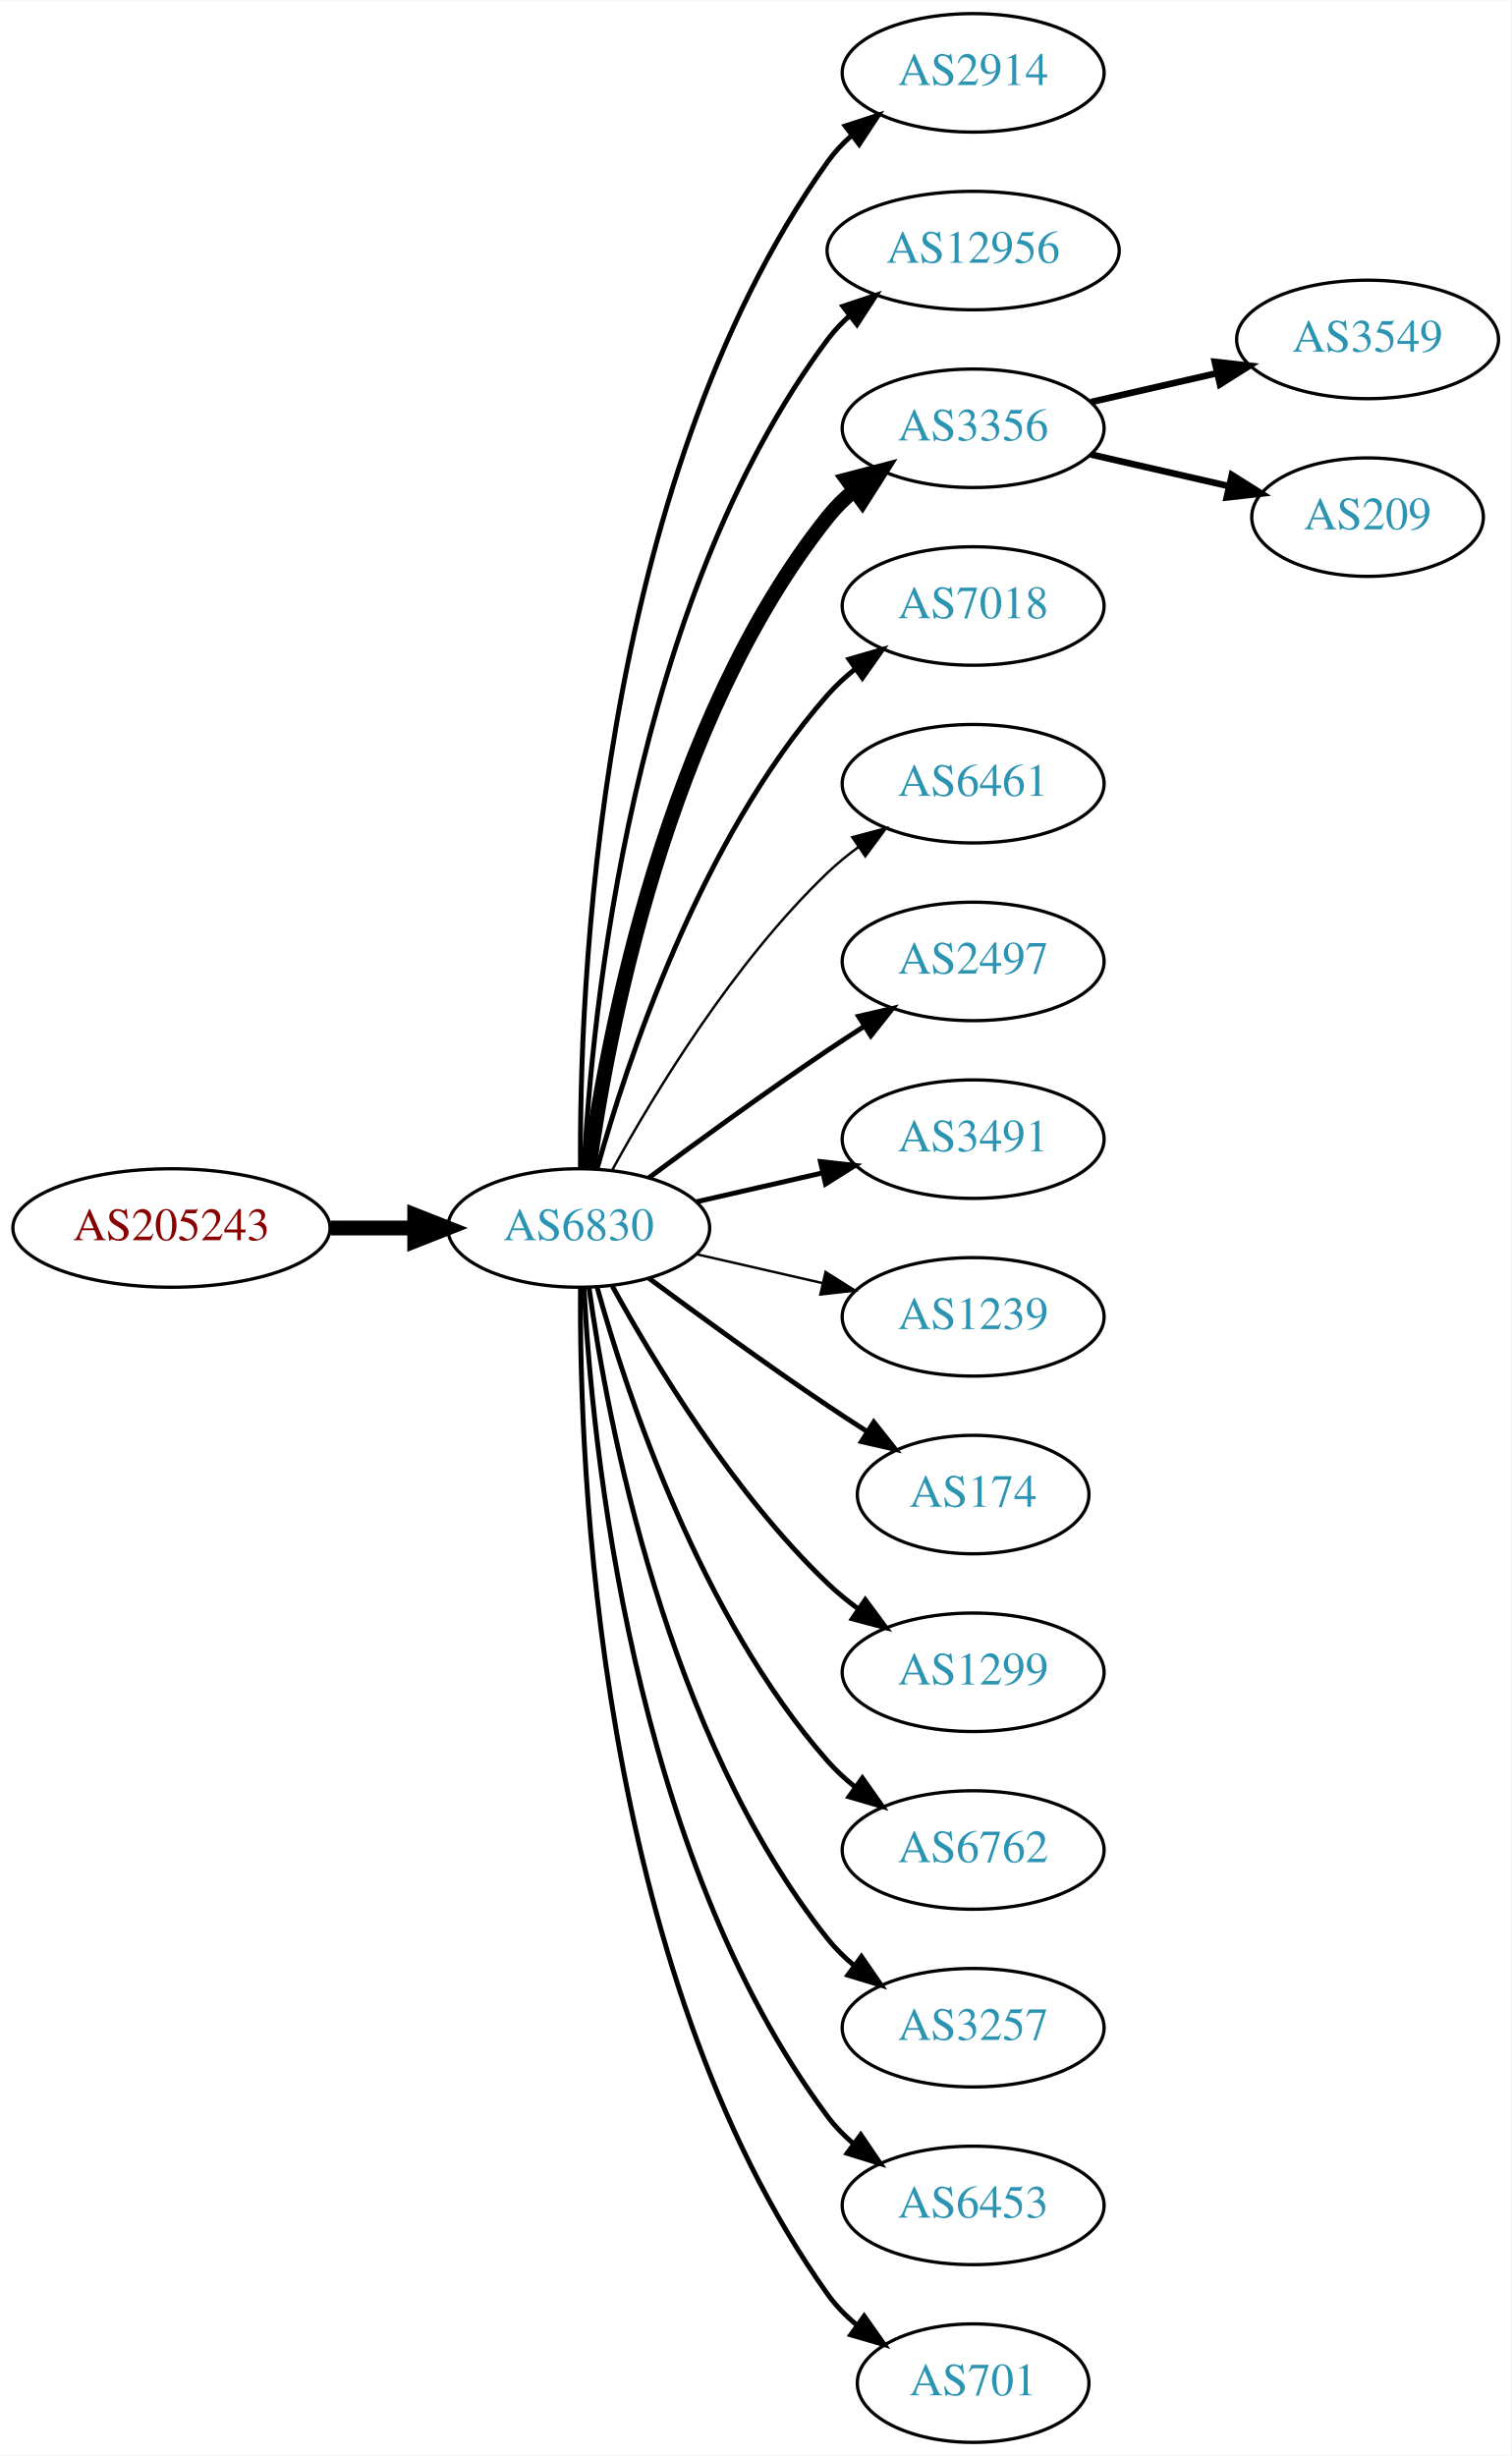
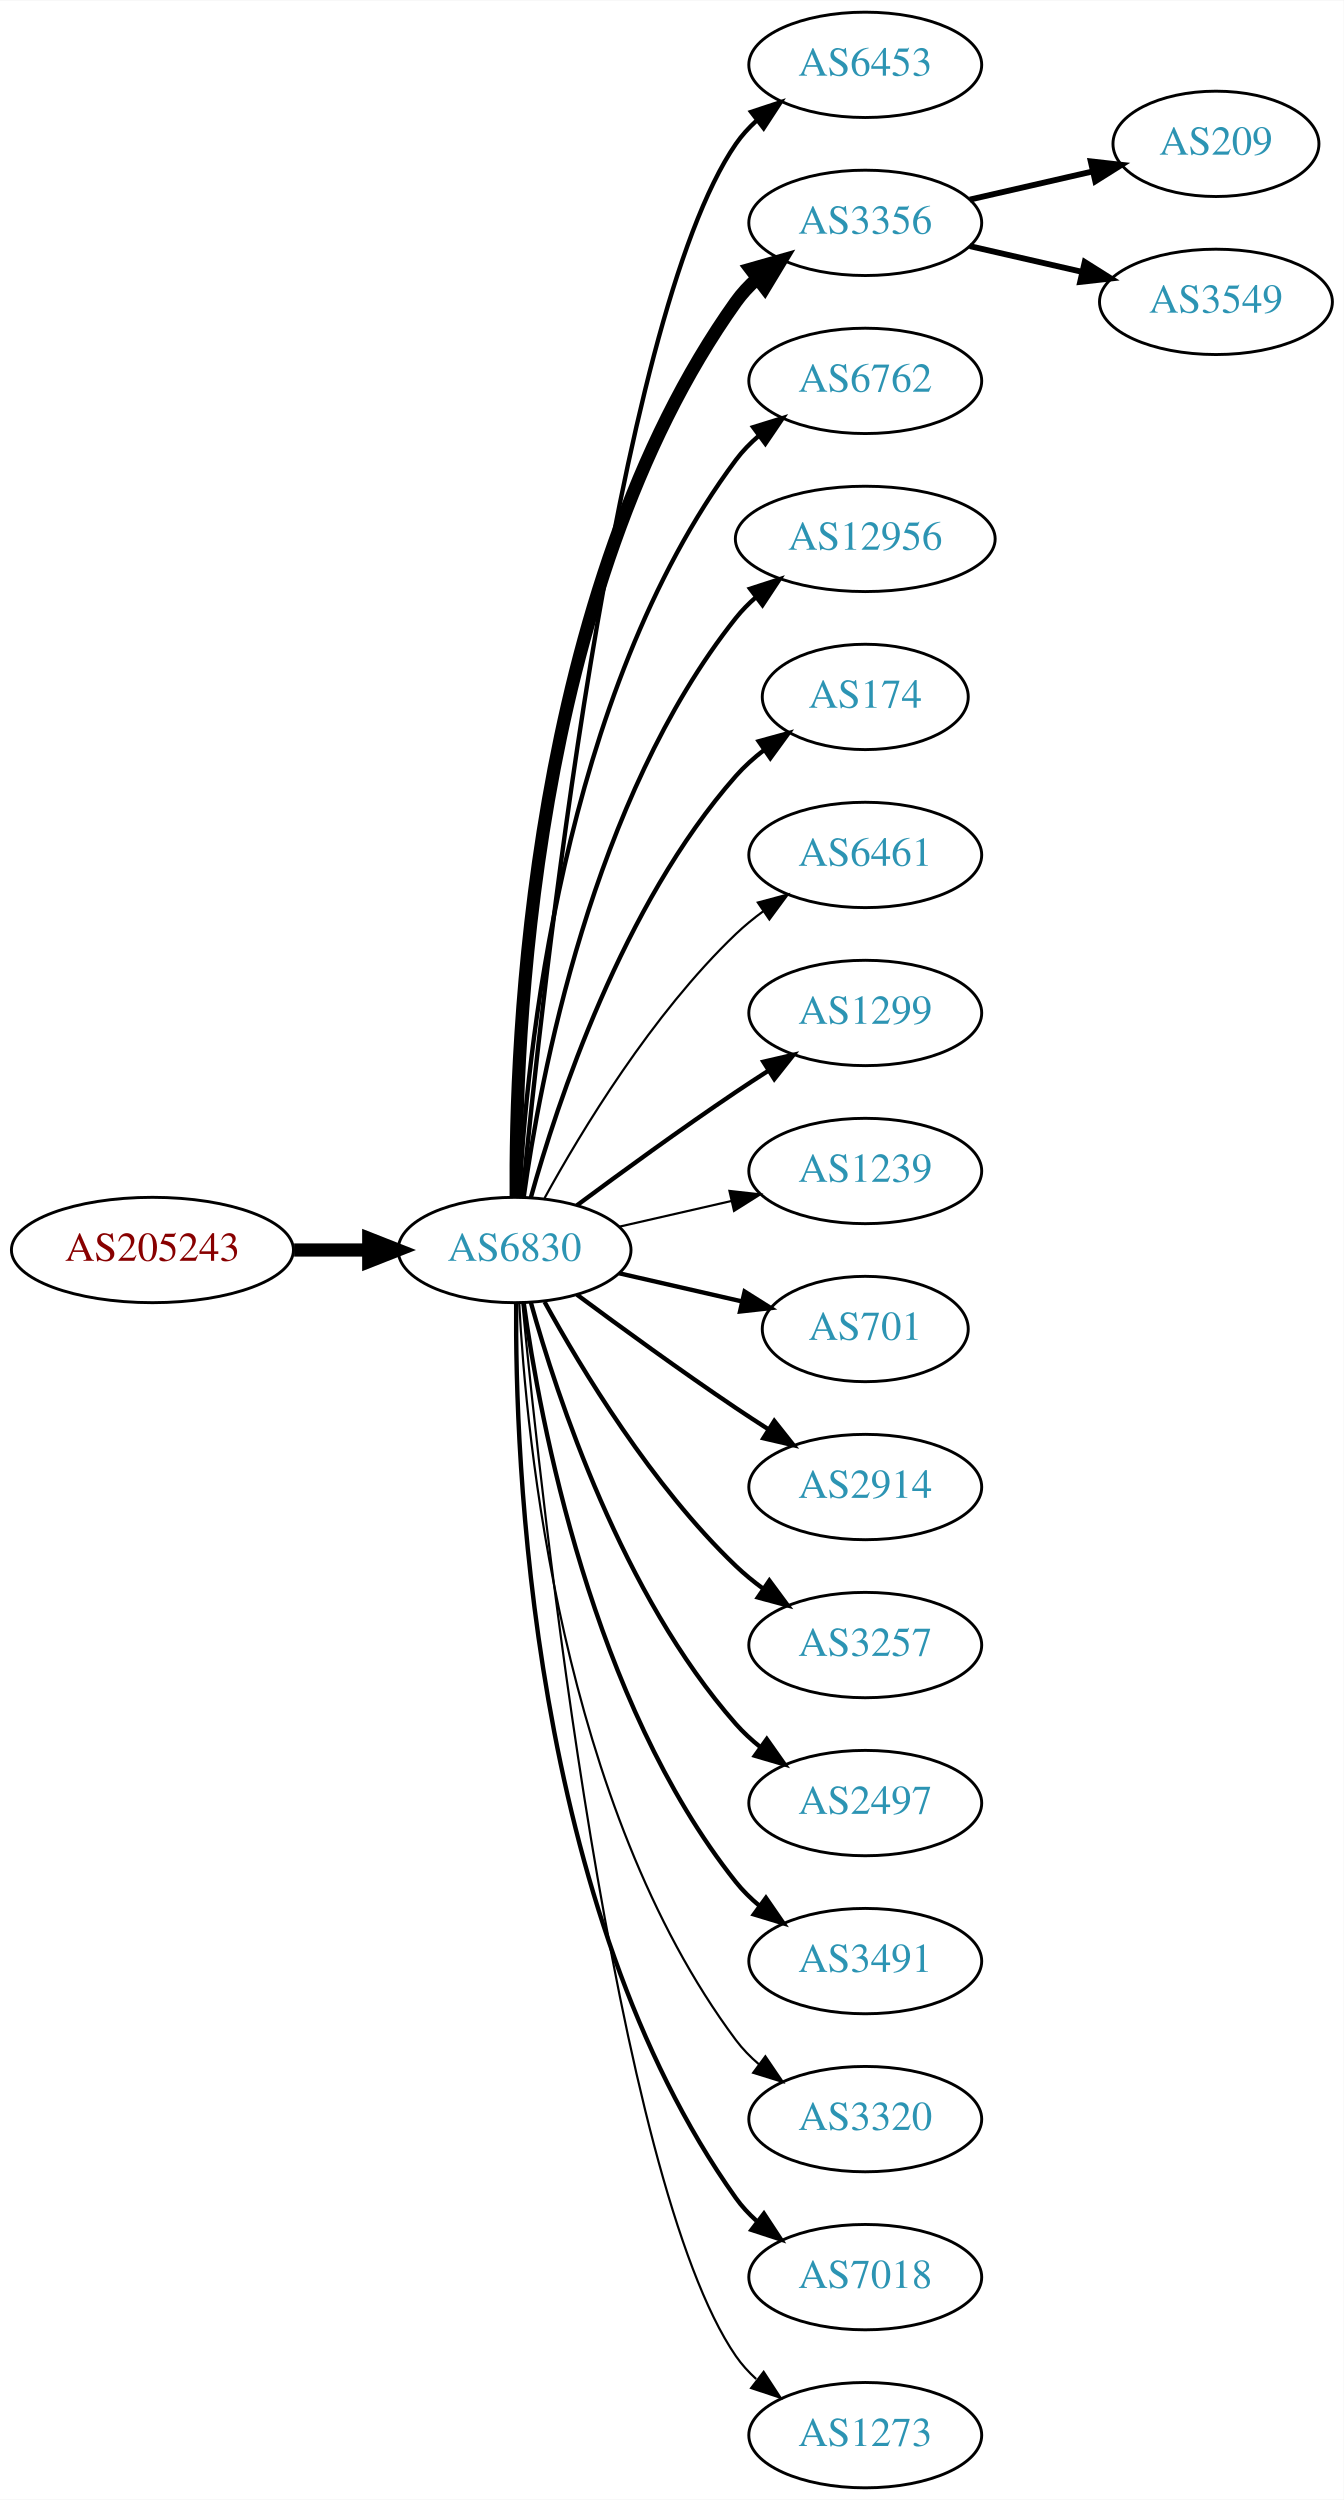
- <svg xmlns="http://www.w3.org/2000/svg" xmlns:xlink="http://www.w3.org/1999/xlink" width="459pt" height="746pt" viewBox="0.00 0.00 459.17 746.00">
-   <g id="graph0" class="graph" transform="scale(1 1) rotate(0) translate(4 742)">
-     <polygon fill="white" stroke="none" points="-4,4 -4,-742 455.17,-742 455.17,4 -4,4" />
+ <svg xmlns="http://www.w3.org/2000/svg" xmlns:xlink="http://www.w3.org/1999/xlink" width="459pt" height="854pt" viewBox="0.00 0.00 459.17 854.00">
+   <g id="graph0" class="graph" transform="scale(1 1) rotate(0) translate(4 850)">
+     <polygon fill="white" stroke="none" points="-4,4 -4,-850 455.17,-850 455.17,4 -4,4" />
    <g id="node1" class="node">
      <g id="a_node1">
        <a xlink:href="/asn/205243" xlink:title="AS205243 ~ CloudNow GmbH [AT]">
-           <ellipse fill="#ffffff" stroke="black" cx="48.096" cy="-369" rx="48.192" ry="18" />
-           <text text-anchor="middle" x="48.096" y="-365.3" font-family="Times,serif" font-size="14.00" fill="#880000">AS205243</text>
+           <ellipse fill="#ffffff" stroke="black" cx="48.096" cy="-423" rx="48.192" ry="18" />
+           <text text-anchor="middle" x="48.096" y="-419.3" font-family="Times,serif" font-size="14.00" fill="#880000">AS205243</text>
        </a>
      </g>
    </g>
    <g id="node2" class="node">
      <g id="a_node2">
        <a xlink:href="/asn/6830" xlink:title="AS6830 ~ LGI-UPC [AT]">
-           <ellipse fill="#ffffff" stroke="black" cx="171.838" cy="-369" rx="39.794" ry="18" />
-           <text text-anchor="middle" x="171.838" y="-365.3" font-family="Times,serif" font-size="14.00" fill="#2c94b3">AS6830</text>
+           <ellipse fill="#ffffff" stroke="black" cx="171.838" cy="-423" rx="39.794" ry="18" />
+           <text text-anchor="middle" x="171.838" y="-419.3" font-family="Times,serif" font-size="14.00" fill="#2c94b3">AS6830</text>
        </a>
      </g>
    </g>
    <g id="edge1" class="edge">
-       <path fill="none" stroke="black" stroke-width="4.5" d="M96.513,-369C104.867,-369 113.577,-369 121.969,-369" />
-       <polygon fill="black" stroke="black" stroke-width="4.5" points="122.004,-372.938 132.004,-369 122.004,-365.063 122.004,-372.938" />
+       <path fill="none" stroke="black" stroke-width="4.5" d="M96.513,-423C104.867,-423 113.577,-423 121.969,-423" />
+       <polygon fill="black" stroke="black" stroke-width="4.5" points="122.004,-426.938 132.004,-423 122.004,-419.063 122.004,-426.938" />
    </g>
    <g id="node3" class="node">
      <g id="a_node3">
-         <a xlink:href="/asn/2914" xlink:title="AS2914 ~ NTT America, Inc. [US]">
-           <ellipse fill="#ffffff" stroke="black" cx="291.681" cy="-720" rx="39.794" ry="18" />
-           <text text-anchor="middle" x="291.681" y="-716.3" font-family="Times,serif" font-size="14.00" fill="#2c94b3">AS2914</text>
+         <a xlink:href="/asn/6453" xlink:title="AS6453 ~ TATA COMMUNICATIONS (AMERICA) INC [US]">
+           <ellipse fill="#ffffff" stroke="black" cx="291.681" cy="-828" rx="39.794" ry="18" />
+           <text text-anchor="middle" x="291.681" y="-824.3" font-family="Times,serif" font-size="14.00" fill="#2c94b3">AS6453</text>
        </a>
      </g>
    </g>
    <g id="edge2" class="edge">
-       <path fill="none" stroke="black" stroke-width="1.5" d="M172.387,-387.063C171.967,-439.503 177.121,-594.293 247.484,-693 249.486,-695.809 251.881,-698.388 254.502,-700.743" />
-       <polygon fill="black" stroke="black" stroke-width="1.5" points="252.807,-703.852 262.879,-707.139 257.055,-698.288 252.807,-703.852" />
+       <path fill="none" stroke="black" stroke-width="1.5" d="M174.504,-441.084C180.953,-508.004 206.006,-740.832 247.484,-801 249.442,-803.84 251.806,-806.441 254.406,-808.81" />
+       <polygon fill="black" stroke="black" stroke-width="1.5" points="252.69,-811.905 262.75,-815.229 256.958,-806.357 252.69,-811.905" />
    </g>
    <g id="node4" class="node">
      <g id="a_node4">
+         <a xlink:href="/asn/3356" xlink:title="AS3356 ~ Level 3 Parent, LLC [US]">
+           <ellipse fill="#ffffff" stroke="black" cx="291.681" cy="-774" rx="39.794" ry="18" />
+           <text text-anchor="middle" x="291.681" y="-770.3" font-family="Times,serif" font-size="14.00" fill="#2c94b3">AS3356</text>
+         </a>
+       </g>
+     </g>
+     <g id="edge3" class="edge">
+       <path fill="none" stroke="black" stroke-width="4.5" d="M172.387,-441.063C171.967,-493.503 177.121,-648.293 247.484,-747 249.486,-749.809 251.881,-752.388 254.502,-754.743" />
+       <polygon fill="black" stroke="black" stroke-width="4.5" points="252.541,-758.2 262.879,-761.139 257.32,-751.941 252.541,-758.2" />
+     </g>
+     <g id="node5" class="node">
+       <g id="a_node5">
+         <a xlink:href="/asn/6762" xlink:title="AS6762 ~ TELECOM ITALIA SPARKLE S.p.A. [IT]">
+           <ellipse fill="#ffffff" stroke="black" cx="291.681" cy="-720" rx="39.794" ry="18" />
+           <text text-anchor="middle" x="291.681" y="-716.3" font-family="Times,serif" font-size="14.00" fill="#2c94b3">AS6762</text>
+         </a>
+       </g>
+     </g>
+     <g id="edge4" class="edge">
+       <path fill="none" stroke="black" stroke-width="1.5" d="M173.43,-441.023C175.806,-487.412 187.724,-612.893 247.484,-693 249.732,-696.013 252.424,-698.769 255.35,-701.272" />
+       <polygon fill="black" stroke="black" stroke-width="1.5" points="253.381,-704.169 263.502,-707.303 257.545,-698.542 253.381,-704.169" />
+     </g>
+     <g id="node6" class="node">
+       <g id="a_node6">
        <a xlink:href="/asn/12956" xlink:title="AS12956 ~ TELXIUS [ES]">
          <ellipse fill="#ffffff" stroke="black" cx="291.681" cy="-666" rx="44.393" ry="18" />
          <text text-anchor="middle" x="291.681" y="-662.3" font-family="Times,serif" font-size="14.00" fill="#2c94b3">AS12956</text>
        </a>
      </g>
    </g>
-     <g id="edge3" class="edge">
-       <path fill="none" stroke="black" stroke-width="1.5" d="M173.43,-387.023C175.806,-433.412 187.724,-558.893 247.484,-639 249.441,-641.623 251.734,-644.051 254.226,-646.287" />
-       <polygon fill="black" stroke="black" stroke-width="1.5" points="252.107,-649.072 262.159,-652.418 256.387,-643.534 252.107,-649.072" />
-     </g>
-     <g id="node5" class="node">
-       <g id="a_node5">
-         <a xlink:href="/asn/3356" xlink:title="AS3356 ~ Level 3 Parent, LLC [US]">
-           <ellipse fill="#ffffff" stroke="black" cx="291.681" cy="-612" rx="39.794" ry="18" />
-           <text text-anchor="middle" x="291.681" y="-608.3" font-family="Times,serif" font-size="14.00" fill="#2c94b3">AS3356</text>
-         </a>
-       </g>
-     </g>
-     <g id="edge4" class="edge">
-       <path fill="none" stroke="black" stroke-width="4.5" d="M174.977,-387.17C180.477,-426.974 198.303,-523.233 247.484,-585 249.826,-587.94 252.58,-590.649 255.546,-593.121" />
-       <polygon fill="black" stroke="black" stroke-width="4.5" points="253.353,-596.395 263.752,-599.11 257.996,-590.034 253.353,-596.395" />
-     </g>
-     <g id="node6" class="node">
-       <g id="a_node6">
-         <a xlink:href="/asn/7018" xlink:title="AS7018 ~ AT&amp;T Services, Inc. [US]">
-           <ellipse fill="#ffffff" stroke="black" cx="291.681" cy="-558" rx="39.794" ry="18" />
-           <text text-anchor="middle" x="291.681" y="-554.3" font-family="Times,serif" font-size="14.00" fill="#2c94b3">AS7018</text>
-         </a>
-       </g>
-     </g>
    <g id="edge5" class="edge">
-       <path fill="none" stroke="black" stroke-width="1.5" d="M177.411,-386.946C186.317,-418.995 208.601,-486.842 247.484,-531 249.968,-533.821 252.818,-536.449 255.844,-538.871" />
-       <polygon fill="black" stroke="black" stroke-width="1.5" points="253.961,-541.828 264.133,-544.791 258.029,-536.131 253.961,-541.828" />
+       <path fill="none" stroke="black" stroke-width="1.5" d="M174.977,-441.17C180.477,-480.974 198.303,-577.233 247.484,-639 249.523,-641.56 251.874,-643.944 254.406,-646.149" />
+       <polygon fill="black" stroke="black" stroke-width="1.5" points="252.327,-648.965 262.407,-652.227 256.561,-643.391 252.327,-648.965" />
    </g>
    <g id="node7" class="node">
      <g id="a_node7">
-         <a xlink:href="/asn/6461" xlink:title="AS6461 ~ Zayo Bandwidth [US]">
-           <ellipse fill="#ffffff" stroke="black" cx="291.681" cy="-504" rx="39.794" ry="18" />
-           <text text-anchor="middle" x="291.681" y="-500.3" font-family="Times,serif" font-size="14.00" fill="#2c94b3">AS6461</text>
+         <a xlink:href="/asn/174" xlink:title="AS174 ~ Cogent Communications [US]">
+           <ellipse fill="#ffffff" stroke="black" cx="291.681" cy="-612" rx="35.194" ry="18" />
+           <text text-anchor="middle" x="291.681" y="-608.3" font-family="Times,serif" font-size="14.00" fill="#2c94b3">AS174</text>
        </a>
      </g>
    </g>
    <g id="edge6" class="edge">
-       <path fill="none" stroke="black" stroke-width="0.75" d="M182.079,-386.713C194.625,-409.561 218.802,-449.611 247.484,-477 250.353,-479.739 253.542,-482.347 256.851,-484.785" />
-       <polygon fill="black" stroke="black" stroke-width="0.75" points="254.974,-487.742 265.21,-490.477 258.914,-481.956 254.974,-487.742" />
+       <path fill="none" stroke="black" stroke-width="1.5" d="M177.411,-440.946C186.317,-472.995 208.601,-540.842 247.484,-585 250.312,-588.211 253.613,-591.172 257.108,-593.864" />
+       <polygon fill="black" stroke="black" stroke-width="1.5" points="255.265,-596.845 265.483,-599.645 259.242,-591.084 255.265,-596.845" />
    </g>
    <g id="node8" class="node">
      <g id="a_node8">
-         <a xlink:href="/asn/2497" xlink:title="AS2497 ~ Internet Initiative Japan Inc. [JP]">
-           <ellipse fill="#ffffff" stroke="black" cx="291.681" cy="-450" rx="39.794" ry="18" />
-           <text text-anchor="middle" x="291.681" y="-446.3" font-family="Times,serif" font-size="14.00" fill="#2c94b3">AS2497</text>
+         <a xlink:href="/asn/6461" xlink:title="AS6461 ~ Zayo Bandwidth [US]">
+           <ellipse fill="#ffffff" stroke="black" cx="291.681" cy="-558" rx="39.794" ry="18" />
+           <text text-anchor="middle" x="291.681" y="-554.3" font-family="Times,serif" font-size="14.00" fill="#2c94b3">AS6461</text>
        </a>
      </g>
    </g>
    <g id="edge7" class="edge">
-       <path fill="none" stroke="black" stroke-width="1.5" d="M193.168,-384.277C208.031,-395.304 228.775,-410.407 247.484,-423 251.033,-425.389 254.784,-427.839 258.532,-430.242" />
-       <polygon fill="black" stroke="black" stroke-width="1.5" points="256.858,-433.325 267.181,-435.712 260.6,-427.409 256.858,-433.325" />
+       <path fill="none" stroke="black" stroke-width="0.75" d="M182.079,-440.713C194.625,-463.561 218.802,-503.611 247.484,-531 250.353,-533.739 253.542,-536.347 256.851,-538.785" />
+       <polygon fill="black" stroke="black" stroke-width="0.75" points="254.974,-541.742 265.21,-544.477 258.914,-535.956 254.974,-541.742" />
    </g>
    <g id="node9" class="node">
      <g id="a_node9">
-         <a xlink:href="/asn/3491" xlink:title="AS3491 ~ PCCW Global, Inc. [US]">
-           <ellipse fill="#ffffff" stroke="black" cx="291.681" cy="-396" rx="39.794" ry="18" />
-           <text text-anchor="middle" x="291.681" y="-392.3" font-family="Times,serif" font-size="14.00" fill="#2c94b3">AS3491</text>
+         <a xlink:href="/asn/1299" xlink:title="AS1299 ~ Telia Carrier [EU]">
+           <ellipse fill="#ffffff" stroke="black" cx="291.681" cy="-504" rx="39.794" ry="18" />
+           <text text-anchor="middle" x="291.681" y="-500.3" font-family="Times,serif" font-size="14.00" fill="#2c94b3">AS1299</text>
        </a>
      </g>
    </g>
    <g id="edge8" class="edge">
-       <path fill="none" stroke="black" stroke-width="1.5" d="M207.557,-376.955C219.557,-379.704 233.178,-382.825 245.871,-385.733" />
-       <polygon fill="black" stroke="black" stroke-width="1.5" points="245.273,-389.187 255.802,-388.009 246.836,-382.364 245.273,-389.187" />
+       <path fill="none" stroke="black" stroke-width="1.5" d="M193.168,-438.277C208.031,-449.304 228.775,-464.407 247.484,-477 251.033,-479.389 254.784,-481.839 258.532,-484.242" />
+       <polygon fill="black" stroke="black" stroke-width="1.5" points="256.858,-487.325 267.181,-489.712 260.6,-481.409 256.858,-487.325" />
    </g>
    <g id="node10" class="node">
      <g id="a_node10">
        <a xlink:href="/asn/1239" xlink:title="AS1239 ~ Sprint [US]">
-           <ellipse fill="#ffffff" stroke="black" cx="291.681" cy="-342" rx="39.794" ry="18" />
-           <text text-anchor="middle" x="291.681" y="-338.3" font-family="Times,serif" font-size="14.00" fill="#2c94b3">AS1239</text>
+           <ellipse fill="#ffffff" stroke="black" cx="291.681" cy="-450" rx="39.794" ry="18" />
+           <text text-anchor="middle" x="291.681" y="-446.3" font-family="Times,serif" font-size="14.00" fill="#2c94b3">AS1239</text>
        </a>
      </g>
    </g>
    <g id="edge9" class="edge">
-       <path fill="none" stroke="black" stroke-width="0.75" d="M207.557,-361.045C219.557,-358.296 233.178,-355.175 245.871,-352.267" />
-       <polygon fill="black" stroke="black" stroke-width="0.75" points="246.836,-355.636 255.802,-349.991 245.273,-348.813 246.836,-355.636" />
+       <path fill="none" stroke="black" stroke-width="0.75" d="M207.557,-430.955C219.557,-433.704 233.178,-436.825 245.871,-439.733" />
+       <polygon fill="black" stroke="black" stroke-width="0.75" points="245.273,-443.187 255.802,-442.009 246.836,-436.364 245.273,-443.187" />
    </g>
    <g id="node11" class="node">
      <g id="a_node11">
-         <a xlink:href="/asn/174" xlink:title="AS174 ~ Cogent Communications [US]">
-           <ellipse fill="#ffffff" stroke="black" cx="291.681" cy="-288" rx="35.194" ry="18" />
-           <text text-anchor="middle" x="291.681" y="-284.3" font-family="Times,serif" font-size="14.00" fill="#2c94b3">AS174</text>
+         <a xlink:href="/asn/701" xlink:title="AS701 ~ UUNET [US]">
+           <ellipse fill="#ffffff" stroke="black" cx="291.681" cy="-396" rx="35.194" ry="18" />
+           <text text-anchor="middle" x="291.681" y="-392.3" font-family="Times,serif" font-size="14.00" fill="#2c94b3">AS701</text>
        </a>
      </g>
    </g>
    <g id="edge10" class="edge">
-       <path fill="none" stroke="black" stroke-width="1.5" d="M193.168,-353.723C208.031,-342.696 228.775,-327.593 247.484,-315 251.302,-312.431 255.352,-309.79 259.382,-307.214" />
-       <polygon fill="black" stroke="black" stroke-width="1.5" points="261.486,-310.025 268.076,-301.729 257.751,-304.105 261.486,-310.025" />
+       <path fill="none" stroke="black" stroke-width="1.5" d="M207.557,-415.045C220.65,-412.045 235.672,-408.604 249.313,-405.478" />
+       <polygon fill="black" stroke="black" stroke-width="1.5" points="250.454,-408.807 259.42,-403.162 248.891,-401.984 250.454,-408.807" />
    </g>
    <g id="node12" class="node">
      <g id="a_node12">
-         <a xlink:href="/asn/1299" xlink:title="AS1299 ~ Telia Carrier [EU]">
-           <ellipse fill="#ffffff" stroke="black" cx="291.681" cy="-234" rx="39.794" ry="18" />
-           <text text-anchor="middle" x="291.681" y="-230.3" font-family="Times,serif" font-size="14.00" fill="#2c94b3">AS1299</text>
+         <a xlink:href="/asn/2914" xlink:title="AS2914 ~ NTT America, Inc. [US]">
+           <ellipse fill="#ffffff" stroke="black" cx="291.681" cy="-342" rx="39.794" ry="18" />
+           <text text-anchor="middle" x="291.681" y="-338.3" font-family="Times,serif" font-size="14.00" fill="#2c94b3">AS2914</text>
        </a>
      </g>
    </g>
    <g id="edge11" class="edge">
-       <path fill="none" stroke="black" stroke-width="1.5" d="M182.079,-351.287C194.625,-328.439 218.802,-288.389 247.484,-261 250.353,-258.261 253.542,-255.653 256.851,-253.215" />
-       <polygon fill="black" stroke="black" stroke-width="1.5" points="258.914,-256.044 265.21,-247.523 254.974,-250.258 258.914,-256.044" />
+       <path fill="none" stroke="black" stroke-width="1.5" d="M193.168,-407.723C208.031,-396.696 228.775,-381.593 247.484,-369 251.033,-366.611 254.784,-364.161 258.532,-361.758" />
+       <polygon fill="black" stroke="black" stroke-width="1.5" points="260.6,-364.591 267.181,-356.288 256.858,-358.675 260.6,-364.591" />
    </g>
    <g id="node13" class="node">
      <g id="a_node13">
-         <a xlink:href="/asn/6762" xlink:title="AS6762 ~ TELECOM ITALIA SPARKLE S.p.A. [IT]">
-           <ellipse fill="#ffffff" stroke="black" cx="291.681" cy="-180" rx="39.794" ry="18" />
-           <text text-anchor="middle" x="291.681" y="-176.3" font-family="Times,serif" font-size="14.00" fill="#2c94b3">AS6762</text>
+         <a xlink:href="/asn/3257" xlink:title="AS3257 ~ GTT [DE]">
+           <ellipse fill="#ffffff" stroke="black" cx="291.681" cy="-288" rx="39.794" ry="18" />
+           <text text-anchor="middle" x="291.681" y="-284.3" font-family="Times,serif" font-size="14.00" fill="#2c94b3">AS3257</text>
        </a>
      </g>
    </g>
    <g id="edge12" class="edge">
-       <path fill="none" stroke="black" stroke-width="1.5" d="M177.411,-351.054C186.317,-319.005 208.601,-251.158 247.484,-207 249.968,-204.179 252.818,-201.551 255.844,-199.129" />
-       <polygon fill="black" stroke="black" stroke-width="1.5" points="258.029,-201.869 264.133,-193.209 253.961,-196.172 258.029,-201.869" />
+       <path fill="none" stroke="black" stroke-width="1.5" d="M182.079,-405.287C194.625,-382.439 218.802,-342.389 247.484,-315 250.353,-312.261 253.542,-309.653 256.851,-307.215" />
+       <polygon fill="black" stroke="black" stroke-width="1.5" points="258.914,-310.044 265.21,-301.523 254.974,-304.258 258.914,-310.044" />
    </g>
    <g id="node14" class="node">
      <g id="a_node14">
-         <a xlink:href="/asn/3257" xlink:title="AS3257 ~ GTT [DE]">
-           <ellipse fill="#ffffff" stroke="black" cx="291.681" cy="-126" rx="39.794" ry="18" />
-           <text text-anchor="middle" x="291.681" y="-122.3" font-family="Times,serif" font-size="14.00" fill="#2c94b3">AS3257</text>
+         <a xlink:href="/asn/2497" xlink:title="AS2497 ~ Internet Initiative Japan Inc. [JP]">
+           <ellipse fill="#ffffff" stroke="black" cx="291.681" cy="-234" rx="39.794" ry="18" />
+           <text text-anchor="middle" x="291.681" y="-230.3" font-family="Times,serif" font-size="14.00" fill="#2c94b3">AS2497</text>
        </a>
      </g>
    </g>
    <g id="edge13" class="edge">
-       <path fill="none" stroke="black" stroke-width="1.5" d="M174.977,-350.83C180.477,-311.026 198.303,-214.767 247.484,-153 249.826,-150.06 252.58,-147.351 255.546,-144.879" />
-       <polygon fill="black" stroke="black" stroke-width="1.5" points="257.738,-147.612 263.752,-138.89 253.611,-141.958 257.738,-147.612" />
+       <path fill="none" stroke="black" stroke-width="1.5" d="M177.411,-405.054C186.317,-373.005 208.601,-305.158 247.484,-261 249.968,-258.179 252.818,-255.551 255.844,-253.129" />
+       <polygon fill="black" stroke="black" stroke-width="1.5" points="258.029,-255.869 264.133,-247.209 253.961,-250.172 258.029,-255.869" />
    </g>
    <g id="node15" class="node">
      <g id="a_node15">
-         <a xlink:href="/asn/6453" xlink:title="AS6453 ~ TATA COMMUNICATIONS (AMERICA) INC [US]">
-           <ellipse fill="#ffffff" stroke="black" cx="291.681" cy="-72" rx="39.794" ry="18" />
-           <text text-anchor="middle" x="291.681" y="-68.3" font-family="Times,serif" font-size="14.00" fill="#2c94b3">AS6453</text>
+         <a xlink:href="/asn/3491" xlink:title="AS3491 ~ PCCW Global, Inc. [US]">
+           <ellipse fill="#ffffff" stroke="black" cx="291.681" cy="-180" rx="39.794" ry="18" />
+           <text text-anchor="middle" x="291.681" y="-176.3" font-family="Times,serif" font-size="14.00" fill="#2c94b3">AS3491</text>
        </a>
      </g>
    </g>
    <g id="edge14" class="edge">
-       <path fill="none" stroke="black" stroke-width="1.5" d="M173.43,-350.977C175.806,-304.588 187.724,-179.107 247.484,-99 249.732,-95.987 252.424,-93.231 255.35,-90.728" />
-       <polygon fill="black" stroke="black" stroke-width="1.5" points="257.545,-93.459 263.502,-84.697 253.381,-87.831 257.545,-93.459" />
+       <path fill="none" stroke="black" stroke-width="1.5" d="M174.977,-404.83C180.477,-365.026 198.303,-268.767 247.484,-207 249.826,-204.06 252.58,-201.351 255.546,-198.879" />
+       <polygon fill="black" stroke="black" stroke-width="1.5" points="257.738,-201.612 263.752,-192.89 253.611,-195.958 257.738,-201.612" />
    </g>
    <g id="node16" class="node">
      <g id="a_node16">
-         <a xlink:href="/asn/701" xlink:title="AS701 ~ UUNET [US]">
-           <ellipse fill="#ffffff" stroke="black" cx="291.681" cy="-18" rx="35.194" ry="18" />
-           <text text-anchor="middle" x="291.681" y="-14.3" font-family="Times,serif" font-size="14.00" fill="#2c94b3">AS701</text>
+         <a xlink:href="/asn/3320" xlink:title="AS3320 ~ DTAG [DE]">
+           <ellipse fill="#ffffff" stroke="black" cx="291.681" cy="-126" rx="39.794" ry="18" />
+           <text text-anchor="middle" x="291.681" y="-122.3" font-family="Times,serif" font-size="14.00" fill="#2c94b3">AS3320</text>
        </a>
      </g>
    </g>
    <g id="edge15" class="edge">
-       <path fill="none" stroke="black" stroke-width="1.5" d="M172.387,-350.937C171.967,-298.497 177.121,-143.707 247.484,-45 249.968,-41.516 253.055,-38.385 256.429,-35.598" />
-       <polygon fill="black" stroke="black" stroke-width="1.5" points="258.568,-38.371 264.674,-29.713 254.501,-32.673 258.568,-38.371" />
+       <path fill="none" stroke="black" stroke-width="0.75" d="M173.43,-404.977C175.806,-358.588 187.724,-233.107 247.484,-153 249.732,-149.987 252.424,-147.231 255.35,-144.728" />
+       <polygon fill="black" stroke="black" stroke-width="0.75" points="257.545,-147.458 263.502,-138.697 253.381,-141.831 257.545,-147.458" />
    </g>
    <g id="node17" class="node">
      <g id="a_node17">
-         <a xlink:href="/asn/3549" xlink:title="AS3549 ~ Level 3 Parent, LLC [US]">
-           <ellipse fill="#ffffff" stroke="black" cx="411.523" cy="-639" rx="39.794" ry="18" />
-           <text text-anchor="middle" x="411.523" y="-635.3" font-family="Times,serif" font-size="14.00" fill="#2c94b3">AS3549</text>
+         <a xlink:href="/asn/7018" xlink:title="AS7018 ~ AT&amp;T Services, Inc. [US]">
+           <ellipse fill="#ffffff" stroke="black" cx="291.681" cy="-72" rx="39.794" ry="18" />
+           <text text-anchor="middle" x="291.681" y="-68.3" font-family="Times,serif" font-size="14.00" fill="#2c94b3">AS7018</text>
        </a>
      </g>
    </g>
    <g id="edge16" class="edge">
-       <path fill="none" stroke="black" stroke-width="2" d="M327.4,-619.955C339.4,-622.704 353.021,-625.825 365.713,-628.733" />
-       <polygon fill="black" stroke="black" stroke-width="2" points="365.116,-632.187 375.645,-631.009 366.679,-625.364 365.116,-632.187" />
+       <path fill="none" stroke="black" stroke-width="1.5" d="M172.387,-404.937C171.967,-352.497 177.121,-197.707 247.484,-99 249.486,-96.192 251.881,-93.612 254.502,-91.257" />
+       <polygon fill="black" stroke="black" stroke-width="1.5" points="257.055,-93.712 262.879,-84.861 252.807,-88.148 257.055,-93.712" />
    </g>
    <g id="node18" class="node">
      <g id="a_node18">
+         <a xlink:href="/asn/1273" xlink:title="AS1273 ~ Vodafone Group PLC [EU]">
+           <ellipse fill="#ffffff" stroke="black" cx="291.681" cy="-18" rx="39.794" ry="18" />
+           <text text-anchor="middle" x="291.681" y="-14.3" font-family="Times,serif" font-size="14.00" fill="#2c94b3">AS1273</text>
+         </a>
+       </g>
+     </g>
+     <g id="edge17" class="edge">
+       <path fill="none" stroke="black" stroke-width="0.75" d="M174.504,-404.916C180.953,-337.996 206.006,-105.168 247.484,-45 249.442,-42.16 251.806,-39.559 254.406,-37.19" />
+       <polygon fill="black" stroke="black" stroke-width="0.75" points="256.958,-39.642 262.75,-30.771 252.69,-34.095 256.958,-39.642" />
+     </g>
+     <g id="node19" class="node">
+       <g id="a_node19">
        <a xlink:href="/asn/209" xlink:title="AS209 ~ CenturyLink Communications, LLC [US]">
-           <ellipse fill="#ffffff" stroke="black" cx="411.523" cy="-585" rx="35.194" ry="18" />
-           <text text-anchor="middle" x="411.523" y="-581.3" font-family="Times,serif" font-size="14.00" fill="#2c94b3">AS209</text>
-         </a>
-       </g>
-     </g>
-     <g id="edge17" class="edge">
-       <path fill="none" stroke="black" stroke-width="2" d="M327.4,-604.045C340.492,-601.045 355.514,-597.604 369.155,-594.478" />
-       <polygon fill="black" stroke="black" stroke-width="2" points="370.297,-597.807 379.262,-592.162 368.733,-590.984 370.297,-597.807" />
+           <ellipse fill="#ffffff" stroke="black" cx="411.523" cy="-801" rx="35.194" ry="18" />
+           <text text-anchor="middle" x="411.523" y="-797.3" font-family="Times,serif" font-size="14.00" fill="#2c94b3">AS209</text>
+         </a>
+       </g>
+     </g>
+     <g id="edge18" class="edge">
+       <path fill="none" stroke="black" stroke-width="2" d="M327.4,-781.955C340.492,-784.955 355.514,-788.396 369.155,-791.522" />
+       <polygon fill="black" stroke="black" stroke-width="2" points="368.733,-795.016 379.262,-793.838 370.297,-788.193 368.733,-795.016" />
+     </g>
+     <g id="node20" class="node">
+       <g id="a_node20">
+         <a xlink:href="/asn/3549" xlink:title="AS3549 ~ Level 3 Parent, LLC [US]">
+           <ellipse fill="#ffffff" stroke="black" cx="411.523" cy="-747" rx="39.794" ry="18" />
+           <text text-anchor="middle" x="411.523" y="-743.3" font-family="Times,serif" font-size="14.00" fill="#2c94b3">AS3549</text>
+         </a>
+       </g>
+     </g>
+     <g id="edge19" class="edge">
+       <path fill="none" stroke="black" stroke-width="2" d="M327.4,-766.045C339.4,-763.296 353.021,-760.175 365.713,-757.267" />
+       <polygon fill="black" stroke="black" stroke-width="2" points="366.679,-760.636 375.645,-754.991 365.116,-753.813 366.679,-760.636" />
    </g>
  </g>
</svg>
